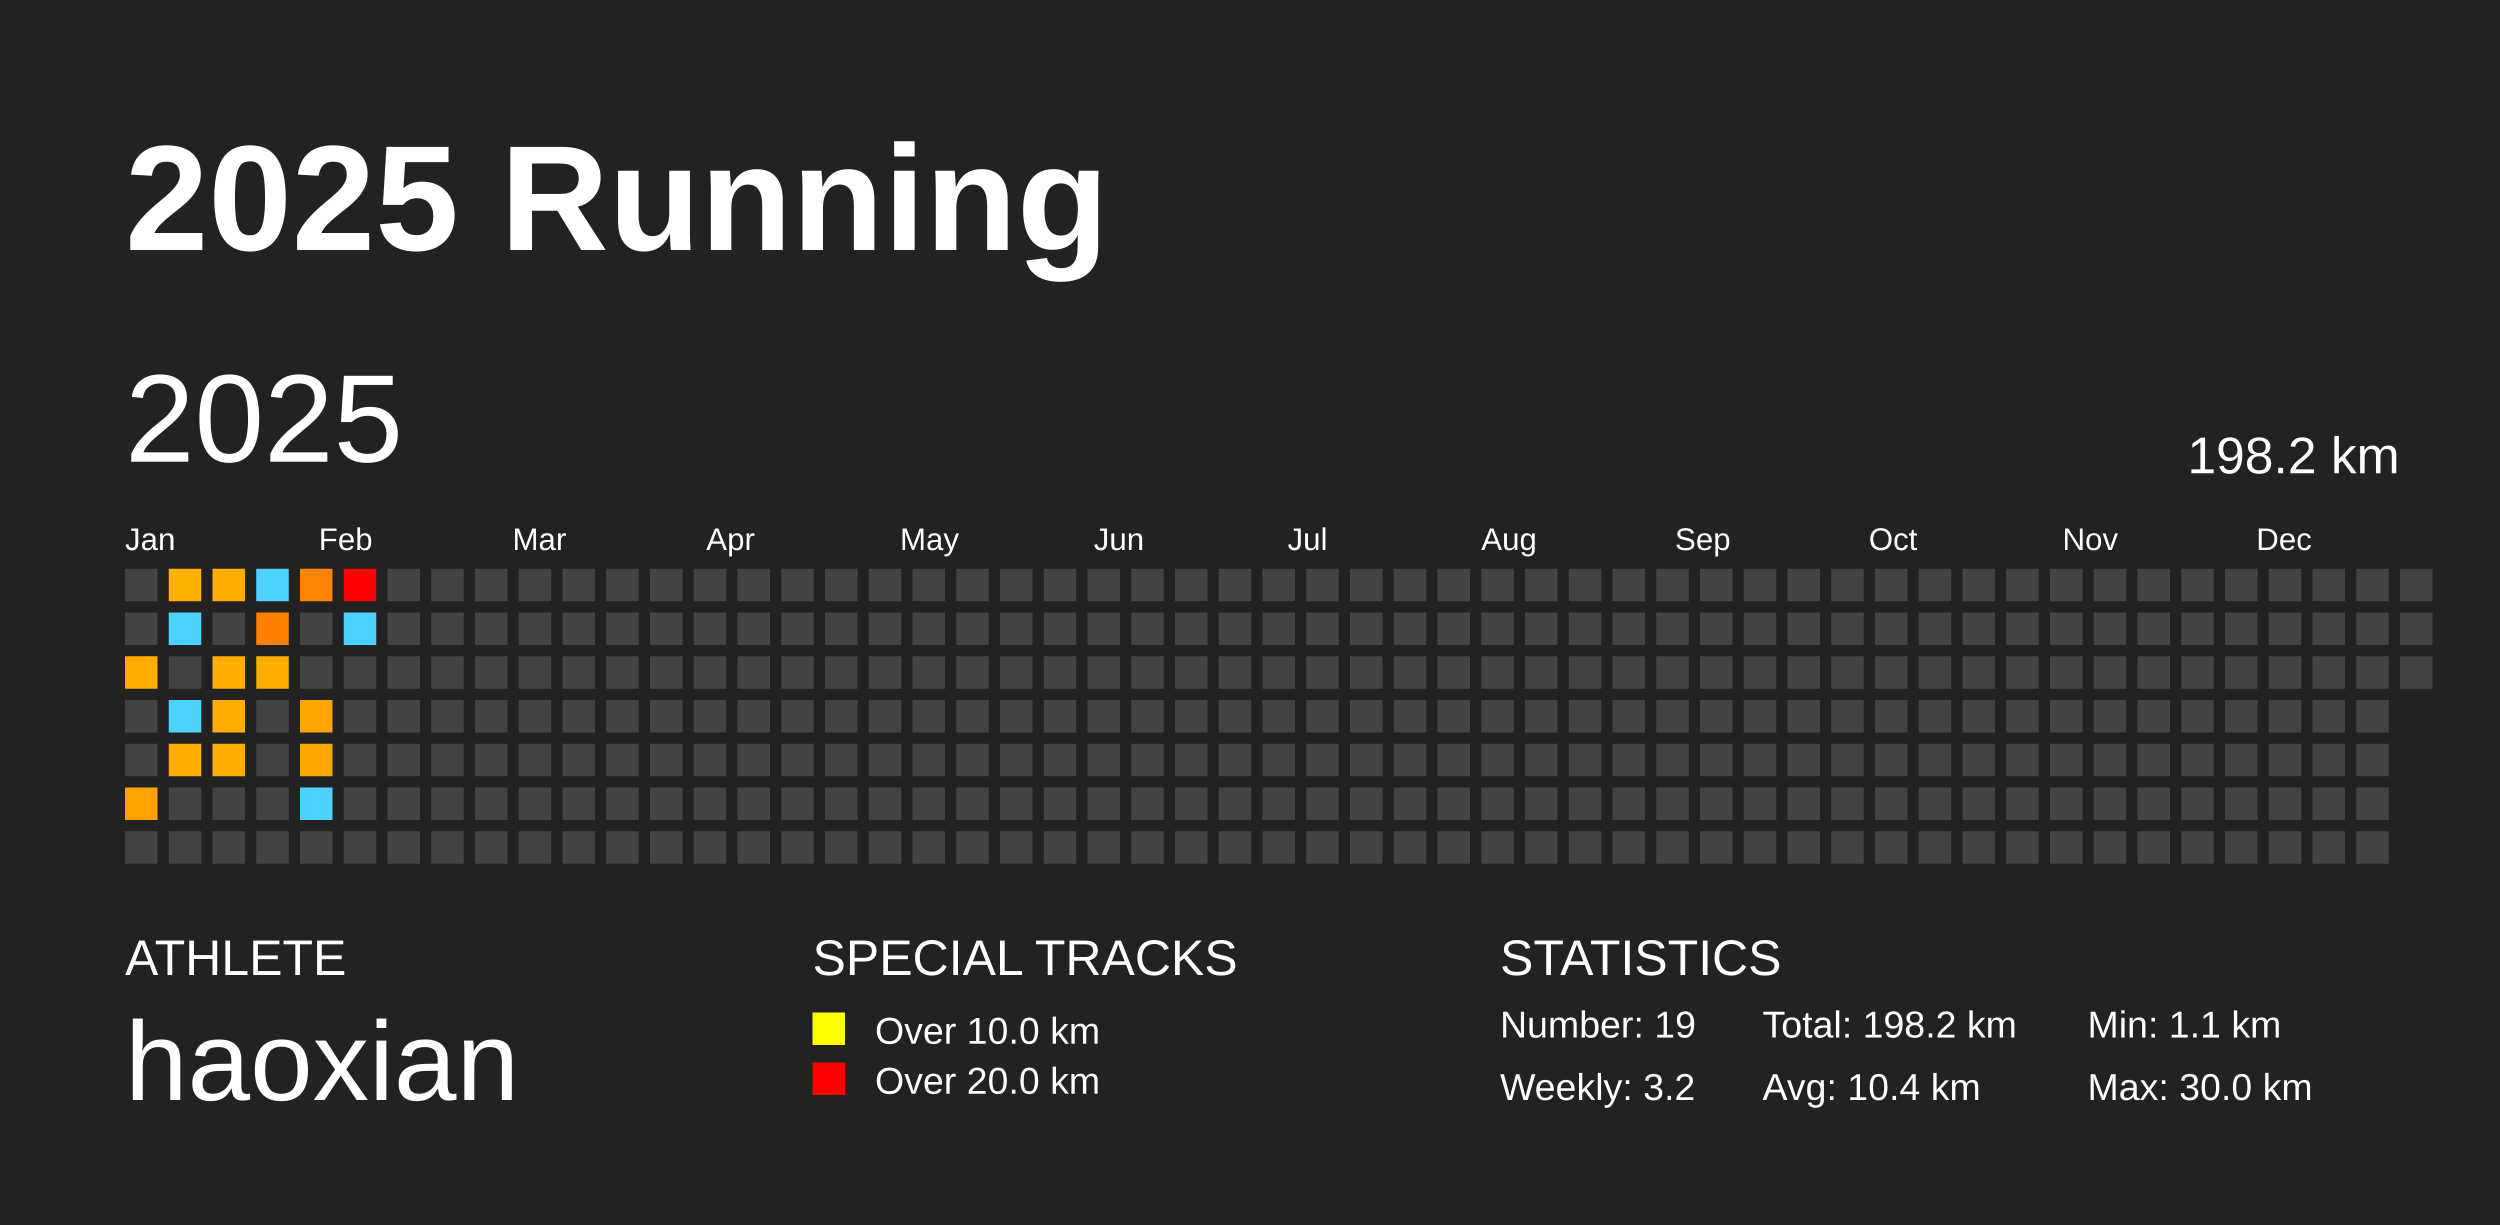
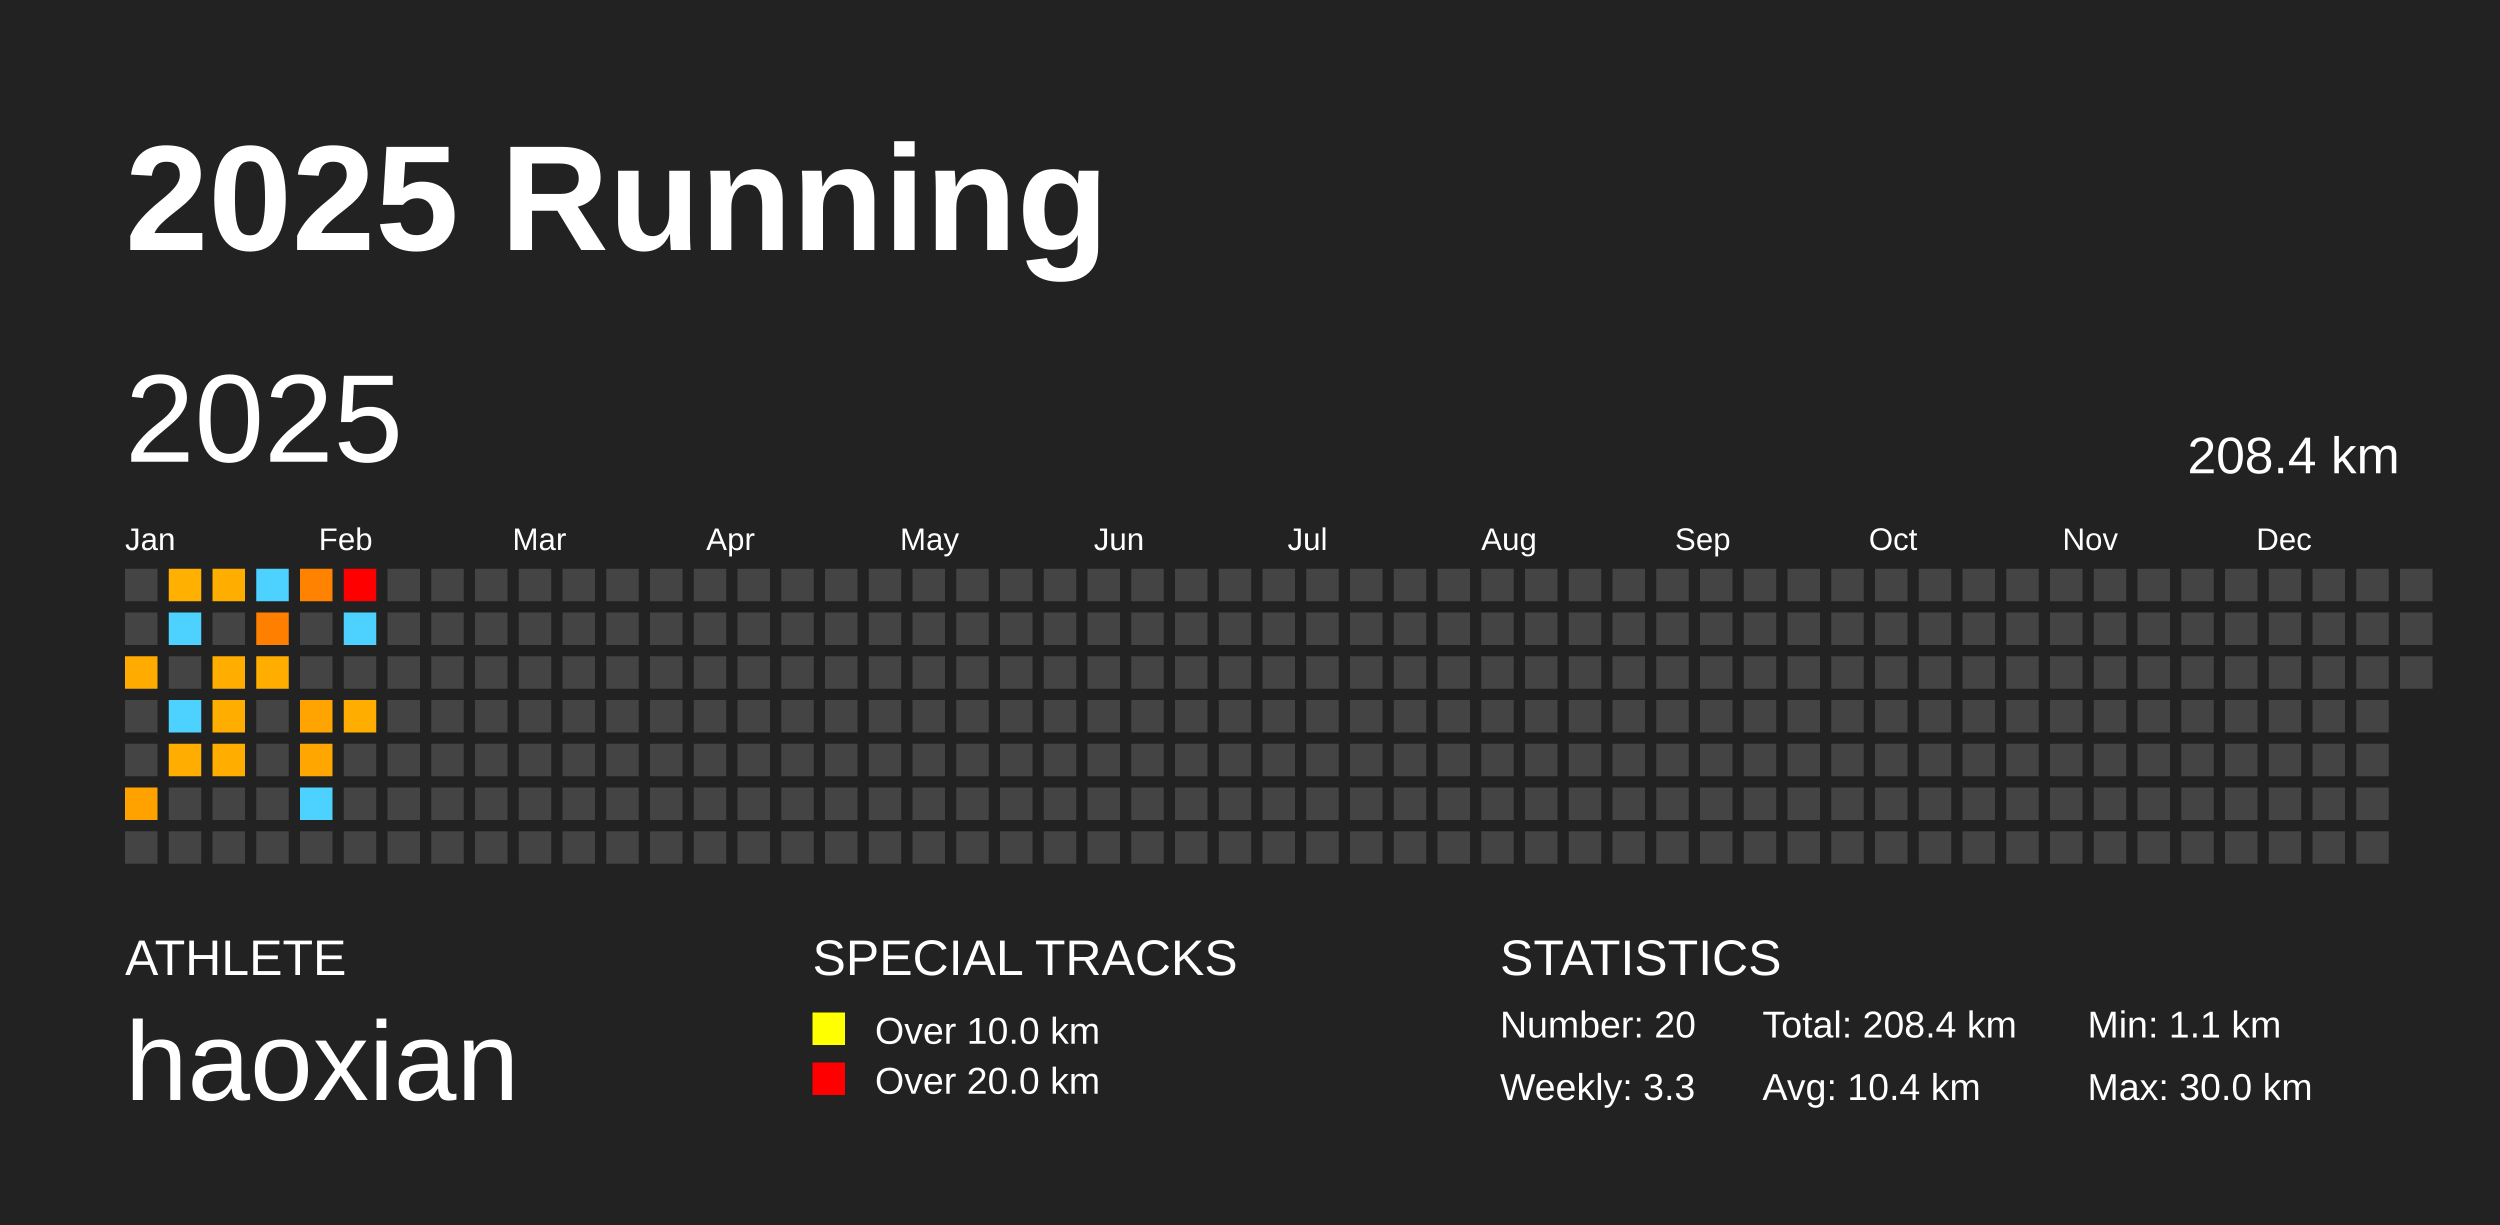
<svg xmlns="http://www.w3.org/2000/svg" baseProfile="full" height="98mm" version="1.1" viewBox="0,0,200,98" width="200mm">
  <defs />
  <rect fill="#222222" height="98" width="200" x="0" y="0" />
  <text fill="#FFFFFF" style="font-size:12px; font-family:Arial; font-weight:bold;" x="10" y="20">2025 Running</text>
  <text fill="#FFFFFF" style="font-size:4px; font-family:Arial" x="10" y="78">ATHLETE</text>
  <text fill="#FFFFFF" style="font-size:9px; font-family:Arial" x="10" y="88">haoxian</text>
  <text fill="#FFFFFF" style="font-size:4px; font-family:Arial" x="65" y="78">SPECIAL TRACKS</text>
  <rect fill="yellow" height="2.6" width="2.6" x="65" y="81" />
  <text fill="#FFFFFF" style="font-size:3px; font-family:Arial" x="70" y="83.5">Over 10.0 km</text>
  <rect fill="red" height="2.6" width="2.6" x="65" y="85" />
  <text fill="#FFFFFF" style="font-size:3px; font-family:Arial" x="70" y="87.5">Over 20.0 km</text>
  <text fill="#FFFFFF" style="font-size:4px; font-family:Arial" x="120" y="78">STATISTICS</text>
-   <text fill="#FFFFFF" style="font-size:3px; font-family:Arial" x="120" y="83">Number: 19</text>
-   <text fill="#FFFFFF" style="font-size:3px; font-family:Arial" x="120" y="88">Weekly: 3.2</text>
-   <text fill="#FFFFFF" style="font-size:3px; font-family:Arial" x="141" y="83">Total: 198.2 km</text>
+   <text fill="#FFFFFF" style="font-size:3px; font-family:Arial" x="120" y="83">Number: 20</text>
+   <text fill="#FFFFFF" style="font-size:3px; font-family:Arial" x="120" y="88">Weekly: 3.3</text>
+   <text fill="#FFFFFF" style="font-size:3px; font-family:Arial" x="141" y="83">Total: 208.4 km</text>
  <text fill="#FFFFFF" style="font-size:3px; font-family:Arial" x="141" y="88">Avg: 10.4 km</text>
  <text fill="#FFFFFF" style="font-size:3px; font-family:Arial" x="167" y="83">Min: 1.1 km</text>
  <text fill="#FFFFFF" style="font-size:3px; font-family:Arial" x="167" y="88">Max: 30.0 km</text>
  <text dominant-baseline="hanging" fill="#FFFFFF" style="font-size:10.0px; font-family:Arial;" x="10" y="30">2025</text>
-   <text dominant-baseline="hanging" fill="#FFFFFF" style="font-size:4.125px; font-family:Arial;" x="175" y="35">198.2 km</text>
+   <text dominant-baseline="hanging" fill="#FFFFFF" style="font-size:4.125px; font-family:Arial;" x="175" y="35">208.4 km</text>
  <text fill="#FFFFFF" style="font-size:2.5px; font-family:Arial" x="10.0" y="44">Jan</text>
  <text fill="#FFFFFF" style="font-size:2.5px; font-family:Arial" x="25.5" y="44">Feb</text>
  <text fill="#FFFFFF" style="font-size:2.5px; font-family:Arial" x="41.0" y="44">Mar</text>
  <text fill="#FFFFFF" style="font-size:2.5px; font-family:Arial" x="56.5" y="44">Apr</text>
  <text fill="#FFFFFF" style="font-size:2.5px; font-family:Arial" x="72.0" y="44">May</text>
  <text fill="#FFFFFF" style="font-size:2.5px; font-family:Arial" x="87.5" y="44">Jun</text>
  <text fill="#FFFFFF" style="font-size:2.5px; font-family:Arial" x="103.0" y="44">Jul</text>
  <text fill="#FFFFFF" style="font-size:2.5px; font-family:Arial" x="118.5" y="44">Aug</text>
  <text fill="#FFFFFF" style="font-size:2.5px; font-family:Arial" x="134.0" y="44">Sep</text>
  <text fill="#FFFFFF" style="font-size:2.5px; font-family:Arial" x="149.5" y="44">Oct</text>
  <text fill="#FFFFFF" style="font-size:2.5px; font-family:Arial" x="165.0" y="44">Nov</text>
  <text fill="#FFFFFF" style="font-size:2.5px; font-family:Arial" x="180.5" y="44">Dec</text>
  <rect fill="#444444" height="2.6" width="2.6" x="10.0" y="45.5" />
  <rect fill="#444444" height="2.6" width="2.6" x="10.0" y="49.0" />
  <rect fill="#ffab00" height="2.6" width="2.6" x="10.0" y="52.5" />
  <rect fill="#444444" height="2.6" width="2.6" x="10.0" y="56.0" />
  <rect fill="#444444" height="2.6" width="2.6" x="10.0" y="59.5" />
  <rect fill="#ffa200" height="2.6" width="2.6" x="10.0" y="63.0" />
  <rect fill="#444444" height="2.6" width="2.6" x="10.0" y="66.5" />
  <rect fill="#ffb000" height="2.6" width="2.6" x="13.5" y="45.5" />
  <rect fill="#4dd2ff" height="2.6" width="2.6" x="13.5" y="49.0" />
  <rect fill="#444444" height="2.6" width="2.6" x="13.5" y="52.5" />
  <rect fill="#4dd2ff" height="2.6" width="2.6" x="13.5" y="56.0" />
  <rect fill="#ffad00" height="2.6" width="2.6" x="13.5" y="59.5" />
  <rect fill="#444444" height="2.6" width="2.6" x="13.5" y="63.0" />
  <rect fill="#444444" height="2.6" width="2.6" x="13.5" y="66.5" />
  <rect fill="#ffae00" height="2.6" width="2.6" x="17.0" y="45.5" />
  <rect fill="#444444" height="2.6" width="2.6" x="17.0" y="49.0" />
  <rect fill="#ffae00" height="2.6" width="2.6" x="17.0" y="52.5" />
  <rect fill="#ffae00" height="2.6" width="2.6" x="17.0" y="56.0" />
  <rect fill="#ffae00" height="2.6" width="2.6" x="17.0" y="59.5" />
  <rect fill="#444444" height="2.6" width="2.6" x="17.0" y="63.0" />
  <rect fill="#444444" height="2.6" width="2.6" x="17.0" y="66.5" />
  <rect fill="#4dd2ff" height="2.6" width="2.6" x="20.5" y="45.5" />
  <rect fill="#ff7f00" height="2.6" width="2.6" x="20.5" y="49.0" />
  <rect fill="#ffae00" height="2.6" width="2.6" x="20.5" y="52.5" />
  <rect fill="#444444" height="2.6" width="2.6" x="20.5" y="56.0" />
  <rect fill="#444444" height="2.6" width="2.6" x="20.5" y="59.5" />
  <rect fill="#444444" height="2.6" width="2.6" x="20.5" y="63.0" />
  <rect fill="#444444" height="2.6" width="2.6" x="20.5" y="66.5" />
  <rect fill="#ff8200" height="2.6" width="2.6" x="24.0" y="45.5" />
  <rect fill="#444444" height="2.6" width="2.6" x="24.0" y="49.0" />
  <rect fill="#444444" height="2.6" width="2.6" x="24.0" y="52.5" />
  <rect fill="#ffa400" height="2.6" width="2.6" x="24.0" y="56.0" />
  <rect fill="#ffa600" height="2.6" width="2.6" x="24.0" y="59.5" />
  <rect fill="#4dd2ff" height="2.6" width="2.6" x="24.0" y="63.0" />
  <rect fill="#444444" height="2.6" width="2.6" x="24.0" y="66.5" />
  <rect fill="red" height="2.6" width="2.6" x="27.5" y="45.5" />
  <rect fill="#4dd2ff" height="2.6" width="2.6" x="27.5" y="49.0" />
  <rect fill="#444444" height="2.6" width="2.6" x="27.5" y="52.5" />
-   <rect fill="#444444" height="2.6" width="2.6" x="27.5" y="56.0" />
+   <rect fill="#ffae00" height="2.6" width="2.6" x="27.5" y="56.0" />
  <rect fill="#444444" height="2.6" width="2.6" x="27.5" y="59.5" />
  <rect fill="#444444" height="2.6" width="2.6" x="27.5" y="63.0" />
  <rect fill="#444444" height="2.6" width="2.6" x="27.5" y="66.5" />
  <rect fill="#444444" height="2.6" width="2.6" x="31.0" y="45.5" />
  <rect fill="#444444" height="2.6" width="2.6" x="31.0" y="49.0" />
  <rect fill="#444444" height="2.6" width="2.6" x="31.0" y="52.5" />
  <rect fill="#444444" height="2.6" width="2.6" x="31.0" y="56.0" />
  <rect fill="#444444" height="2.6" width="2.6" x="31.0" y="59.5" />
  <rect fill="#444444" height="2.6" width="2.6" x="31.0" y="63.0" />
  <rect fill="#444444" height="2.6" width="2.6" x="31.0" y="66.5" />
  <rect fill="#444444" height="2.6" width="2.6" x="34.5" y="45.5" />
  <rect fill="#444444" height="2.6" width="2.6" x="34.5" y="49.0" />
  <rect fill="#444444" height="2.6" width="2.6" x="34.5" y="52.5" />
  <rect fill="#444444" height="2.6" width="2.6" x="34.5" y="56.0" />
  <rect fill="#444444" height="2.6" width="2.6" x="34.5" y="59.5" />
  <rect fill="#444444" height="2.6" width="2.6" x="34.5" y="63.0" />
  <rect fill="#444444" height="2.6" width="2.6" x="34.5" y="66.5" />
  <rect fill="#444444" height="2.6" width="2.6" x="38.0" y="45.5" />
  <rect fill="#444444" height="2.6" width="2.6" x="38.0" y="49.0" />
  <rect fill="#444444" height="2.6" width="2.6" x="38.0" y="52.5" />
  <rect fill="#444444" height="2.6" width="2.6" x="38.0" y="56.0" />
  <rect fill="#444444" height="2.6" width="2.6" x="38.0" y="59.5" />
  <rect fill="#444444" height="2.6" width="2.6" x="38.0" y="63.0" />
  <rect fill="#444444" height="2.6" width="2.6" x="38.0" y="66.5" />
  <rect fill="#444444" height="2.6" width="2.6" x="41.5" y="45.5" />
  <rect fill="#444444" height="2.6" width="2.6" x="41.5" y="49.0" />
  <rect fill="#444444" height="2.6" width="2.6" x="41.5" y="52.5" />
  <rect fill="#444444" height="2.6" width="2.6" x="41.5" y="56.0" />
  <rect fill="#444444" height="2.6" width="2.6" x="41.5" y="59.5" />
  <rect fill="#444444" height="2.6" width="2.6" x="41.5" y="63.0" />
  <rect fill="#444444" height="2.6" width="2.6" x="41.5" y="66.5" />
  <rect fill="#444444" height="2.6" width="2.6" x="45.0" y="45.5" />
  <rect fill="#444444" height="2.6" width="2.6" x="45.0" y="49.0" />
  <rect fill="#444444" height="2.6" width="2.6" x="45.0" y="52.5" />
  <rect fill="#444444" height="2.6" width="2.6" x="45.0" y="56.0" />
  <rect fill="#444444" height="2.6" width="2.6" x="45.0" y="59.5" />
  <rect fill="#444444" height="2.6" width="2.6" x="45.0" y="63.0" />
  <rect fill="#444444" height="2.6" width="2.6" x="45.0" y="66.5" />
  <rect fill="#444444" height="2.6" width="2.6" x="48.5" y="45.5" />
  <rect fill="#444444" height="2.6" width="2.6" x="48.5" y="49.0" />
  <rect fill="#444444" height="2.6" width="2.6" x="48.5" y="52.5" />
  <rect fill="#444444" height="2.6" width="2.6" x="48.5" y="56.0" />
  <rect fill="#444444" height="2.6" width="2.6" x="48.5" y="59.5" />
  <rect fill="#444444" height="2.6" width="2.6" x="48.5" y="63.0" />
  <rect fill="#444444" height="2.6" width="2.6" x="48.5" y="66.5" />
  <rect fill="#444444" height="2.6" width="2.6" x="52.0" y="45.5" />
  <rect fill="#444444" height="2.6" width="2.6" x="52.0" y="49.0" />
  <rect fill="#444444" height="2.6" width="2.6" x="52.0" y="52.5" />
  <rect fill="#444444" height="2.6" width="2.6" x="52.0" y="56.0" />
  <rect fill="#444444" height="2.6" width="2.6" x="52.0" y="59.5" />
  <rect fill="#444444" height="2.6" width="2.6" x="52.0" y="63.0" />
  <rect fill="#444444" height="2.6" width="2.6" x="52.0" y="66.5" />
  <rect fill="#444444" height="2.6" width="2.6" x="55.5" y="45.5" />
  <rect fill="#444444" height="2.6" width="2.6" x="55.5" y="49.0" />
  <rect fill="#444444" height="2.6" width="2.6" x="55.5" y="52.5" />
  <rect fill="#444444" height="2.6" width="2.6" x="55.5" y="56.0" />
  <rect fill="#444444" height="2.6" width="2.6" x="55.5" y="59.5" />
  <rect fill="#444444" height="2.6" width="2.6" x="55.5" y="63.0" />
  <rect fill="#444444" height="2.6" width="2.6" x="55.5" y="66.5" />
  <rect fill="#444444" height="2.6" width="2.6" x="59.0" y="45.5" />
  <rect fill="#444444" height="2.6" width="2.6" x="59.0" y="49.0" />
  <rect fill="#444444" height="2.6" width="2.6" x="59.0" y="52.5" />
  <rect fill="#444444" height="2.6" width="2.6" x="59.0" y="56.0" />
  <rect fill="#444444" height="2.6" width="2.6" x="59.0" y="59.5" />
  <rect fill="#444444" height="2.6" width="2.6" x="59.0" y="63.0" />
  <rect fill="#444444" height="2.6" width="2.6" x="59.0" y="66.5" />
  <rect fill="#444444" height="2.6" width="2.6" x="62.5" y="45.5" />
  <rect fill="#444444" height="2.6" width="2.6" x="62.5" y="49.0" />
  <rect fill="#444444" height="2.6" width="2.6" x="62.5" y="52.5" />
  <rect fill="#444444" height="2.6" width="2.6" x="62.5" y="56.0" />
  <rect fill="#444444" height="2.6" width="2.6" x="62.5" y="59.5" />
  <rect fill="#444444" height="2.6" width="2.6" x="62.5" y="63.0" />
  <rect fill="#444444" height="2.6" width="2.6" x="62.5" y="66.5" />
  <rect fill="#444444" height="2.6" width="2.6" x="66.0" y="45.5" />
  <rect fill="#444444" height="2.6" width="2.6" x="66.0" y="49.0" />
  <rect fill="#444444" height="2.6" width="2.6" x="66.0" y="52.5" />
  <rect fill="#444444" height="2.6" width="2.6" x="66.0" y="56.0" />
  <rect fill="#444444" height="2.6" width="2.6" x="66.0" y="59.5" />
  <rect fill="#444444" height="2.6" width="2.6" x="66.0" y="63.0" />
  <rect fill="#444444" height="2.6" width="2.6" x="66.0" y="66.5" />
  <rect fill="#444444" height="2.6" width="2.6" x="69.5" y="45.5" />
  <rect fill="#444444" height="2.6" width="2.6" x="69.5" y="49.0" />
  <rect fill="#444444" height="2.6" width="2.6" x="69.5" y="52.5" />
  <rect fill="#444444" height="2.6" width="2.6" x="69.5" y="56.0" />
  <rect fill="#444444" height="2.6" width="2.6" x="69.5" y="59.5" />
  <rect fill="#444444" height="2.6" width="2.6" x="69.5" y="63.0" />
  <rect fill="#444444" height="2.6" width="2.6" x="69.5" y="66.5" />
  <rect fill="#444444" height="2.6" width="2.6" x="73.0" y="45.5" />
  <rect fill="#444444" height="2.6" width="2.6" x="73.0" y="49.0" />
  <rect fill="#444444" height="2.6" width="2.6" x="73.0" y="52.5" />
  <rect fill="#444444" height="2.6" width="2.6" x="73.0" y="56.0" />
  <rect fill="#444444" height="2.6" width="2.6" x="73.0" y="59.5" />
  <rect fill="#444444" height="2.6" width="2.6" x="73.0" y="63.0" />
  <rect fill="#444444" height="2.6" width="2.6" x="73.0" y="66.5" />
  <rect fill="#444444" height="2.6" width="2.6" x="76.5" y="45.5" />
  <rect fill="#444444" height="2.6" width="2.6" x="76.5" y="49.0" />
  <rect fill="#444444" height="2.6" width="2.6" x="76.5" y="52.5" />
  <rect fill="#444444" height="2.6" width="2.6" x="76.5" y="56.0" />
  <rect fill="#444444" height="2.6" width="2.6" x="76.5" y="59.5" />
  <rect fill="#444444" height="2.6" width="2.6" x="76.5" y="63.0" />
  <rect fill="#444444" height="2.6" width="2.6" x="76.5" y="66.5" />
  <rect fill="#444444" height="2.6" width="2.6" x="80.0" y="45.5" />
  <rect fill="#444444" height="2.6" width="2.6" x="80.0" y="49.0" />
  <rect fill="#444444" height="2.6" width="2.6" x="80.0" y="52.5" />
  <rect fill="#444444" height="2.6" width="2.6" x="80.0" y="56.0" />
  <rect fill="#444444" height="2.6" width="2.6" x="80.0" y="59.5" />
  <rect fill="#444444" height="2.6" width="2.6" x="80.0" y="63.0" />
  <rect fill="#444444" height="2.6" width="2.6" x="80.0" y="66.5" />
  <rect fill="#444444" height="2.6" width="2.6" x="83.5" y="45.5" />
  <rect fill="#444444" height="2.6" width="2.6" x="83.5" y="49.0" />
  <rect fill="#444444" height="2.6" width="2.6" x="83.5" y="52.5" />
  <rect fill="#444444" height="2.6" width="2.6" x="83.5" y="56.0" />
  <rect fill="#444444" height="2.6" width="2.6" x="83.5" y="59.5" />
  <rect fill="#444444" height="2.6" width="2.6" x="83.5" y="63.0" />
  <rect fill="#444444" height="2.6" width="2.6" x="83.5" y="66.5" />
  <rect fill="#444444" height="2.6" width="2.6" x="87.0" y="45.5" />
  <rect fill="#444444" height="2.6" width="2.6" x="87.0" y="49.0" />
  <rect fill="#444444" height="2.6" width="2.6" x="87.0" y="52.5" />
  <rect fill="#444444" height="2.6" width="2.6" x="87.0" y="56.0" />
  <rect fill="#444444" height="2.6" width="2.6" x="87.0" y="59.5" />
  <rect fill="#444444" height="2.6" width="2.6" x="87.0" y="63.0" />
  <rect fill="#444444" height="2.6" width="2.6" x="87.0" y="66.5" />
  <rect fill="#444444" height="2.6" width="2.6" x="90.5" y="45.5" />
  <rect fill="#444444" height="2.6" width="2.6" x="90.5" y="49.0" />
  <rect fill="#444444" height="2.6" width="2.6" x="90.5" y="52.5" />
  <rect fill="#444444" height="2.6" width="2.6" x="90.5" y="56.0" />
  <rect fill="#444444" height="2.6" width="2.6" x="90.5" y="59.5" />
  <rect fill="#444444" height="2.6" width="2.6" x="90.5" y="63.0" />
  <rect fill="#444444" height="2.6" width="2.6" x="90.5" y="66.5" />
  <rect fill="#444444" height="2.6" width="2.6" x="94.0" y="45.5" />
  <rect fill="#444444" height="2.6" width="2.6" x="94.0" y="49.0" />
  <rect fill="#444444" height="2.6" width="2.6" x="94.0" y="52.5" />
  <rect fill="#444444" height="2.6" width="2.6" x="94.0" y="56.0" />
  <rect fill="#444444" height="2.6" width="2.6" x="94.0" y="59.5" />
  <rect fill="#444444" height="2.6" width="2.6" x="94.0" y="63.0" />
  <rect fill="#444444" height="2.6" width="2.6" x="94.0" y="66.5" />
  <rect fill="#444444" height="2.6" width="2.6" x="97.5" y="45.5" />
  <rect fill="#444444" height="2.6" width="2.6" x="97.5" y="49.0" />
  <rect fill="#444444" height="2.6" width="2.6" x="97.5" y="52.5" />
  <rect fill="#444444" height="2.6" width="2.6" x="97.5" y="56.0" />
  <rect fill="#444444" height="2.6" width="2.6" x="97.5" y="59.5" />
  <rect fill="#444444" height="2.6" width="2.6" x="97.5" y="63.0" />
  <rect fill="#444444" height="2.6" width="2.6" x="97.5" y="66.5" />
  <rect fill="#444444" height="2.6" width="2.6" x="101.0" y="45.5" />
  <rect fill="#444444" height="2.6" width="2.6" x="101.0" y="49.0" />
  <rect fill="#444444" height="2.6" width="2.6" x="101.0" y="52.5" />
  <rect fill="#444444" height="2.6" width="2.6" x="101.0" y="56.0" />
  <rect fill="#444444" height="2.6" width="2.6" x="101.0" y="59.5" />
  <rect fill="#444444" height="2.6" width="2.6" x="101.0" y="63.0" />
  <rect fill="#444444" height="2.6" width="2.6" x="101.0" y="66.5" />
  <rect fill="#444444" height="2.6" width="2.6" x="104.5" y="45.5" />
  <rect fill="#444444" height="2.6" width="2.6" x="104.5" y="49.0" />
  <rect fill="#444444" height="2.6" width="2.6" x="104.5" y="52.5" />
  <rect fill="#444444" height="2.6" width="2.6" x="104.5" y="56.0" />
  <rect fill="#444444" height="2.6" width="2.6" x="104.5" y="59.5" />
  <rect fill="#444444" height="2.6" width="2.6" x="104.5" y="63.0" />
  <rect fill="#444444" height="2.6" width="2.6" x="104.5" y="66.5" />
  <rect fill="#444444" height="2.6" width="2.6" x="108.0" y="45.5" />
  <rect fill="#444444" height="2.6" width="2.6" x="108.0" y="49.0" />
  <rect fill="#444444" height="2.6" width="2.6" x="108.0" y="52.5" />
  <rect fill="#444444" height="2.6" width="2.6" x="108.0" y="56.0" />
  <rect fill="#444444" height="2.6" width="2.6" x="108.0" y="59.5" />
  <rect fill="#444444" height="2.6" width="2.6" x="108.0" y="63.0" />
  <rect fill="#444444" height="2.6" width="2.6" x="108.0" y="66.5" />
  <rect fill="#444444" height="2.6" width="2.6" x="111.5" y="45.5" />
  <rect fill="#444444" height="2.6" width="2.6" x="111.5" y="49.0" />
  <rect fill="#444444" height="2.6" width="2.6" x="111.5" y="52.5" />
  <rect fill="#444444" height="2.6" width="2.6" x="111.5" y="56.0" />
  <rect fill="#444444" height="2.6" width="2.6" x="111.5" y="59.5" />
  <rect fill="#444444" height="2.6" width="2.6" x="111.5" y="63.0" />
  <rect fill="#444444" height="2.6" width="2.6" x="111.5" y="66.5" />
  <rect fill="#444444" height="2.6" width="2.6" x="115.0" y="45.5" />
  <rect fill="#444444" height="2.6" width="2.6" x="115.0" y="49.0" />
  <rect fill="#444444" height="2.6" width="2.6" x="115.0" y="52.5" />
  <rect fill="#444444" height="2.6" width="2.6" x="115.0" y="56.0" />
  <rect fill="#444444" height="2.6" width="2.6" x="115.0" y="59.5" />
  <rect fill="#444444" height="2.6" width="2.6" x="115.0" y="63.0" />
  <rect fill="#444444" height="2.6" width="2.6" x="115.0" y="66.5" />
  <rect fill="#444444" height="2.6" width="2.6" x="118.5" y="45.5" />
  <rect fill="#444444" height="2.6" width="2.6" x="118.5" y="49.0" />
  <rect fill="#444444" height="2.6" width="2.6" x="118.5" y="52.5" />
  <rect fill="#444444" height="2.6" width="2.6" x="118.5" y="56.0" />
  <rect fill="#444444" height="2.6" width="2.6" x="118.5" y="59.5" />
  <rect fill="#444444" height="2.6" width="2.6" x="118.5" y="63.0" />
  <rect fill="#444444" height="2.6" width="2.6" x="118.5" y="66.5" />
  <rect fill="#444444" height="2.6" width="2.6" x="122.0" y="45.5" />
  <rect fill="#444444" height="2.6" width="2.6" x="122.0" y="49.0" />
  <rect fill="#444444" height="2.6" width="2.6" x="122.0" y="52.5" />
  <rect fill="#444444" height="2.6" width="2.6" x="122.0" y="56.0" />
  <rect fill="#444444" height="2.6" width="2.6" x="122.0" y="59.5" />
  <rect fill="#444444" height="2.6" width="2.6" x="122.0" y="63.0" />
  <rect fill="#444444" height="2.6" width="2.6" x="122.0" y="66.5" />
  <rect fill="#444444" height="2.6" width="2.6" x="125.5" y="45.5" />
  <rect fill="#444444" height="2.6" width="2.6" x="125.5" y="49.0" />
  <rect fill="#444444" height="2.6" width="2.6" x="125.5" y="52.5" />
  <rect fill="#444444" height="2.6" width="2.6" x="125.5" y="56.0" />
  <rect fill="#444444" height="2.6" width="2.6" x="125.5" y="59.5" />
  <rect fill="#444444" height="2.6" width="2.6" x="125.5" y="63.0" />
  <rect fill="#444444" height="2.6" width="2.6" x="125.5" y="66.5" />
  <rect fill="#444444" height="2.6" width="2.6" x="129.0" y="45.5" />
  <rect fill="#444444" height="2.6" width="2.6" x="129.0" y="49.0" />
  <rect fill="#444444" height="2.6" width="2.6" x="129.0" y="52.5" />
  <rect fill="#444444" height="2.6" width="2.6" x="129.0" y="56.0" />
  <rect fill="#444444" height="2.6" width="2.6" x="129.0" y="59.5" />
  <rect fill="#444444" height="2.6" width="2.6" x="129.0" y="63.0" />
  <rect fill="#444444" height="2.6" width="2.6" x="129.0" y="66.5" />
  <rect fill="#444444" height="2.6" width="2.6" x="132.5" y="45.5" />
  <rect fill="#444444" height="2.6" width="2.6" x="132.5" y="49.0" />
  <rect fill="#444444" height="2.6" width="2.6" x="132.5" y="52.5" />
  <rect fill="#444444" height="2.6" width="2.6" x="132.5" y="56.0" />
  <rect fill="#444444" height="2.6" width="2.6" x="132.5" y="59.5" />
  <rect fill="#444444" height="2.6" width="2.6" x="132.5" y="63.0" />
  <rect fill="#444444" height="2.6" width="2.6" x="132.5" y="66.5" />
  <rect fill="#444444" height="2.6" width="2.6" x="136.0" y="45.5" />
  <rect fill="#444444" height="2.6" width="2.6" x="136.0" y="49.0" />
  <rect fill="#444444" height="2.6" width="2.6" x="136.0" y="52.5" />
  <rect fill="#444444" height="2.6" width="2.6" x="136.0" y="56.0" />
  <rect fill="#444444" height="2.6" width="2.6" x="136.0" y="59.5" />
  <rect fill="#444444" height="2.6" width="2.6" x="136.0" y="63.0" />
  <rect fill="#444444" height="2.6" width="2.6" x="136.0" y="66.5" />
  <rect fill="#444444" height="2.6" width="2.6" x="139.5" y="45.5" />
  <rect fill="#444444" height="2.6" width="2.6" x="139.5" y="49.0" />
  <rect fill="#444444" height="2.6" width="2.6" x="139.5" y="52.5" />
  <rect fill="#444444" height="2.6" width="2.6" x="139.5" y="56.0" />
  <rect fill="#444444" height="2.6" width="2.6" x="139.5" y="59.5" />
  <rect fill="#444444" height="2.6" width="2.6" x="139.5" y="63.0" />
  <rect fill="#444444" height="2.6" width="2.6" x="139.5" y="66.5" />
  <rect fill="#444444" height="2.6" width="2.6" x="143.0" y="45.5" />
  <rect fill="#444444" height="2.6" width="2.6" x="143.0" y="49.0" />
  <rect fill="#444444" height="2.6" width="2.6" x="143.0" y="52.5" />
  <rect fill="#444444" height="2.6" width="2.6" x="143.0" y="56.0" />
  <rect fill="#444444" height="2.6" width="2.6" x="143.0" y="59.5" />
  <rect fill="#444444" height="2.6" width="2.6" x="143.0" y="63.0" />
  <rect fill="#444444" height="2.6" width="2.6" x="143.0" y="66.5" />
  <rect fill="#444444" height="2.6" width="2.6" x="146.5" y="45.5" />
  <rect fill="#444444" height="2.6" width="2.6" x="146.5" y="49.0" />
  <rect fill="#444444" height="2.6" width="2.6" x="146.5" y="52.5" />
  <rect fill="#444444" height="2.6" width="2.6" x="146.5" y="56.0" />
  <rect fill="#444444" height="2.6" width="2.6" x="146.5" y="59.5" />
  <rect fill="#444444" height="2.6" width="2.6" x="146.5" y="63.0" />
  <rect fill="#444444" height="2.6" width="2.6" x="146.5" y="66.5" />
  <rect fill="#444444" height="2.6" width="2.6" x="150.0" y="45.5" />
  <rect fill="#444444" height="2.6" width="2.6" x="150.0" y="49.0" />
  <rect fill="#444444" height="2.6" width="2.6" x="150.0" y="52.5" />
  <rect fill="#444444" height="2.6" width="2.6" x="150.0" y="56.0" />
  <rect fill="#444444" height="2.6" width="2.6" x="150.0" y="59.5" />
  <rect fill="#444444" height="2.6" width="2.6" x="150.0" y="63.0" />
  <rect fill="#444444" height="2.6" width="2.6" x="150.0" y="66.5" />
  <rect fill="#444444" height="2.6" width="2.6" x="153.5" y="45.5" />
  <rect fill="#444444" height="2.6" width="2.6" x="153.5" y="49.0" />
  <rect fill="#444444" height="2.6" width="2.6" x="153.5" y="52.5" />
  <rect fill="#444444" height="2.6" width="2.6" x="153.5" y="56.0" />
  <rect fill="#444444" height="2.6" width="2.6" x="153.5" y="59.5" />
  <rect fill="#444444" height="2.6" width="2.6" x="153.5" y="63.0" />
  <rect fill="#444444" height="2.6" width="2.6" x="153.5" y="66.5" />
  <rect fill="#444444" height="2.6" width="2.6" x="157.0" y="45.5" />
  <rect fill="#444444" height="2.6" width="2.6" x="157.0" y="49.0" />
  <rect fill="#444444" height="2.6" width="2.6" x="157.0" y="52.5" />
  <rect fill="#444444" height="2.6" width="2.6" x="157.0" y="56.0" />
  <rect fill="#444444" height="2.6" width="2.6" x="157.0" y="59.5" />
  <rect fill="#444444" height="2.6" width="2.6" x="157.0" y="63.0" />
  <rect fill="#444444" height="2.6" width="2.6" x="157.0" y="66.5" />
  <rect fill="#444444" height="2.6" width="2.6" x="160.5" y="45.5" />
  <rect fill="#444444" height="2.6" width="2.6" x="160.5" y="49.0" />
  <rect fill="#444444" height="2.6" width="2.6" x="160.5" y="52.5" />
  <rect fill="#444444" height="2.6" width="2.6" x="160.5" y="56.0" />
  <rect fill="#444444" height="2.6" width="2.6" x="160.5" y="59.5" />
  <rect fill="#444444" height="2.6" width="2.6" x="160.5" y="63.0" />
  <rect fill="#444444" height="2.6" width="2.6" x="160.5" y="66.5" />
  <rect fill="#444444" height="2.6" width="2.6" x="164.0" y="45.5" />
  <rect fill="#444444" height="2.6" width="2.6" x="164.0" y="49.0" />
  <rect fill="#444444" height="2.6" width="2.6" x="164.0" y="52.5" />
  <rect fill="#444444" height="2.6" width="2.6" x="164.0" y="56.0" />
  <rect fill="#444444" height="2.6" width="2.6" x="164.0" y="59.5" />
  <rect fill="#444444" height="2.6" width="2.6" x="164.0" y="63.0" />
  <rect fill="#444444" height="2.6" width="2.6" x="164.0" y="66.5" />
  <rect fill="#444444" height="2.6" width="2.6" x="167.5" y="45.5" />
  <rect fill="#444444" height="2.6" width="2.6" x="167.5" y="49.0" />
  <rect fill="#444444" height="2.6" width="2.6" x="167.5" y="52.5" />
  <rect fill="#444444" height="2.6" width="2.6" x="167.5" y="56.0" />
  <rect fill="#444444" height="2.6" width="2.6" x="167.5" y="59.5" />
  <rect fill="#444444" height="2.6" width="2.6" x="167.5" y="63.0" />
  <rect fill="#444444" height="2.6" width="2.6" x="167.5" y="66.5" />
  <rect fill="#444444" height="2.6" width="2.6" x="171.0" y="45.5" />
  <rect fill="#444444" height="2.6" width="2.6" x="171.0" y="49.0" />
  <rect fill="#444444" height="2.6" width="2.6" x="171.0" y="52.5" />
  <rect fill="#444444" height="2.6" width="2.6" x="171.0" y="56.0" />
  <rect fill="#444444" height="2.6" width="2.6" x="171.0" y="59.5" />
  <rect fill="#444444" height="2.6" width="2.6" x="171.0" y="63.0" />
  <rect fill="#444444" height="2.6" width="2.6" x="171.0" y="66.5" />
  <rect fill="#444444" height="2.6" width="2.6" x="174.5" y="45.5" />
  <rect fill="#444444" height="2.6" width="2.6" x="174.5" y="49.0" />
  <rect fill="#444444" height="2.6" width="2.6" x="174.5" y="52.5" />
  <rect fill="#444444" height="2.6" width="2.6" x="174.5" y="56.0" />
  <rect fill="#444444" height="2.6" width="2.6" x="174.5" y="59.5" />
  <rect fill="#444444" height="2.6" width="2.6" x="174.5" y="63.0" />
  <rect fill="#444444" height="2.6" width="2.6" x="174.5" y="66.5" />
  <rect fill="#444444" height="2.6" width="2.6" x="178.0" y="45.5" />
  <rect fill="#444444" height="2.6" width="2.6" x="178.0" y="49.0" />
  <rect fill="#444444" height="2.6" width="2.6" x="178.0" y="52.5" />
  <rect fill="#444444" height="2.6" width="2.6" x="178.0" y="56.0" />
  <rect fill="#444444" height="2.6" width="2.6" x="178.0" y="59.5" />
  <rect fill="#444444" height="2.6" width="2.6" x="178.0" y="63.0" />
  <rect fill="#444444" height="2.6" width="2.6" x="178.0" y="66.5" />
  <rect fill="#444444" height="2.6" width="2.6" x="181.5" y="45.5" />
  <rect fill="#444444" height="2.6" width="2.6" x="181.5" y="49.0" />
  <rect fill="#444444" height="2.6" width="2.6" x="181.5" y="52.5" />
  <rect fill="#444444" height="2.6" width="2.6" x="181.5" y="56.0" />
  <rect fill="#444444" height="2.6" width="2.6" x="181.5" y="59.5" />
  <rect fill="#444444" height="2.6" width="2.6" x="181.5" y="63.0" />
  <rect fill="#444444" height="2.6" width="2.6" x="181.5" y="66.5" />
  <rect fill="#444444" height="2.6" width="2.6" x="185.0" y="45.5" />
  <rect fill="#444444" height="2.6" width="2.6" x="185.0" y="49.0" />
  <rect fill="#444444" height="2.6" width="2.6" x="185.0" y="52.5" />
  <rect fill="#444444" height="2.6" width="2.6" x="185.0" y="56.0" />
  <rect fill="#444444" height="2.6" width="2.6" x="185.0" y="59.5" />
  <rect fill="#444444" height="2.6" width="2.6" x="185.0" y="63.0" />
  <rect fill="#444444" height="2.6" width="2.6" x="185.0" y="66.5" />
  <rect fill="#444444" height="2.6" width="2.6" x="188.5" y="45.5" />
  <rect fill="#444444" height="2.6" width="2.6" x="188.5" y="49.0" />
  <rect fill="#444444" height="2.6" width="2.6" x="188.5" y="52.5" />
  <rect fill="#444444" height="2.6" width="2.6" x="188.5" y="56.0" />
  <rect fill="#444444" height="2.6" width="2.6" x="188.5" y="59.5" />
  <rect fill="#444444" height="2.6" width="2.6" x="188.5" y="63.0" />
  <rect fill="#444444" height="2.6" width="2.6" x="188.5" y="66.5" />
  <rect fill="#444444" height="2.6" width="2.6" x="192.0" y="45.5" />
  <rect fill="#444444" height="2.6" width="2.6" x="192.0" y="49.0" />
  <rect fill="#444444" height="2.6" width="2.6" x="192.0" y="52.5" />
</svg>
